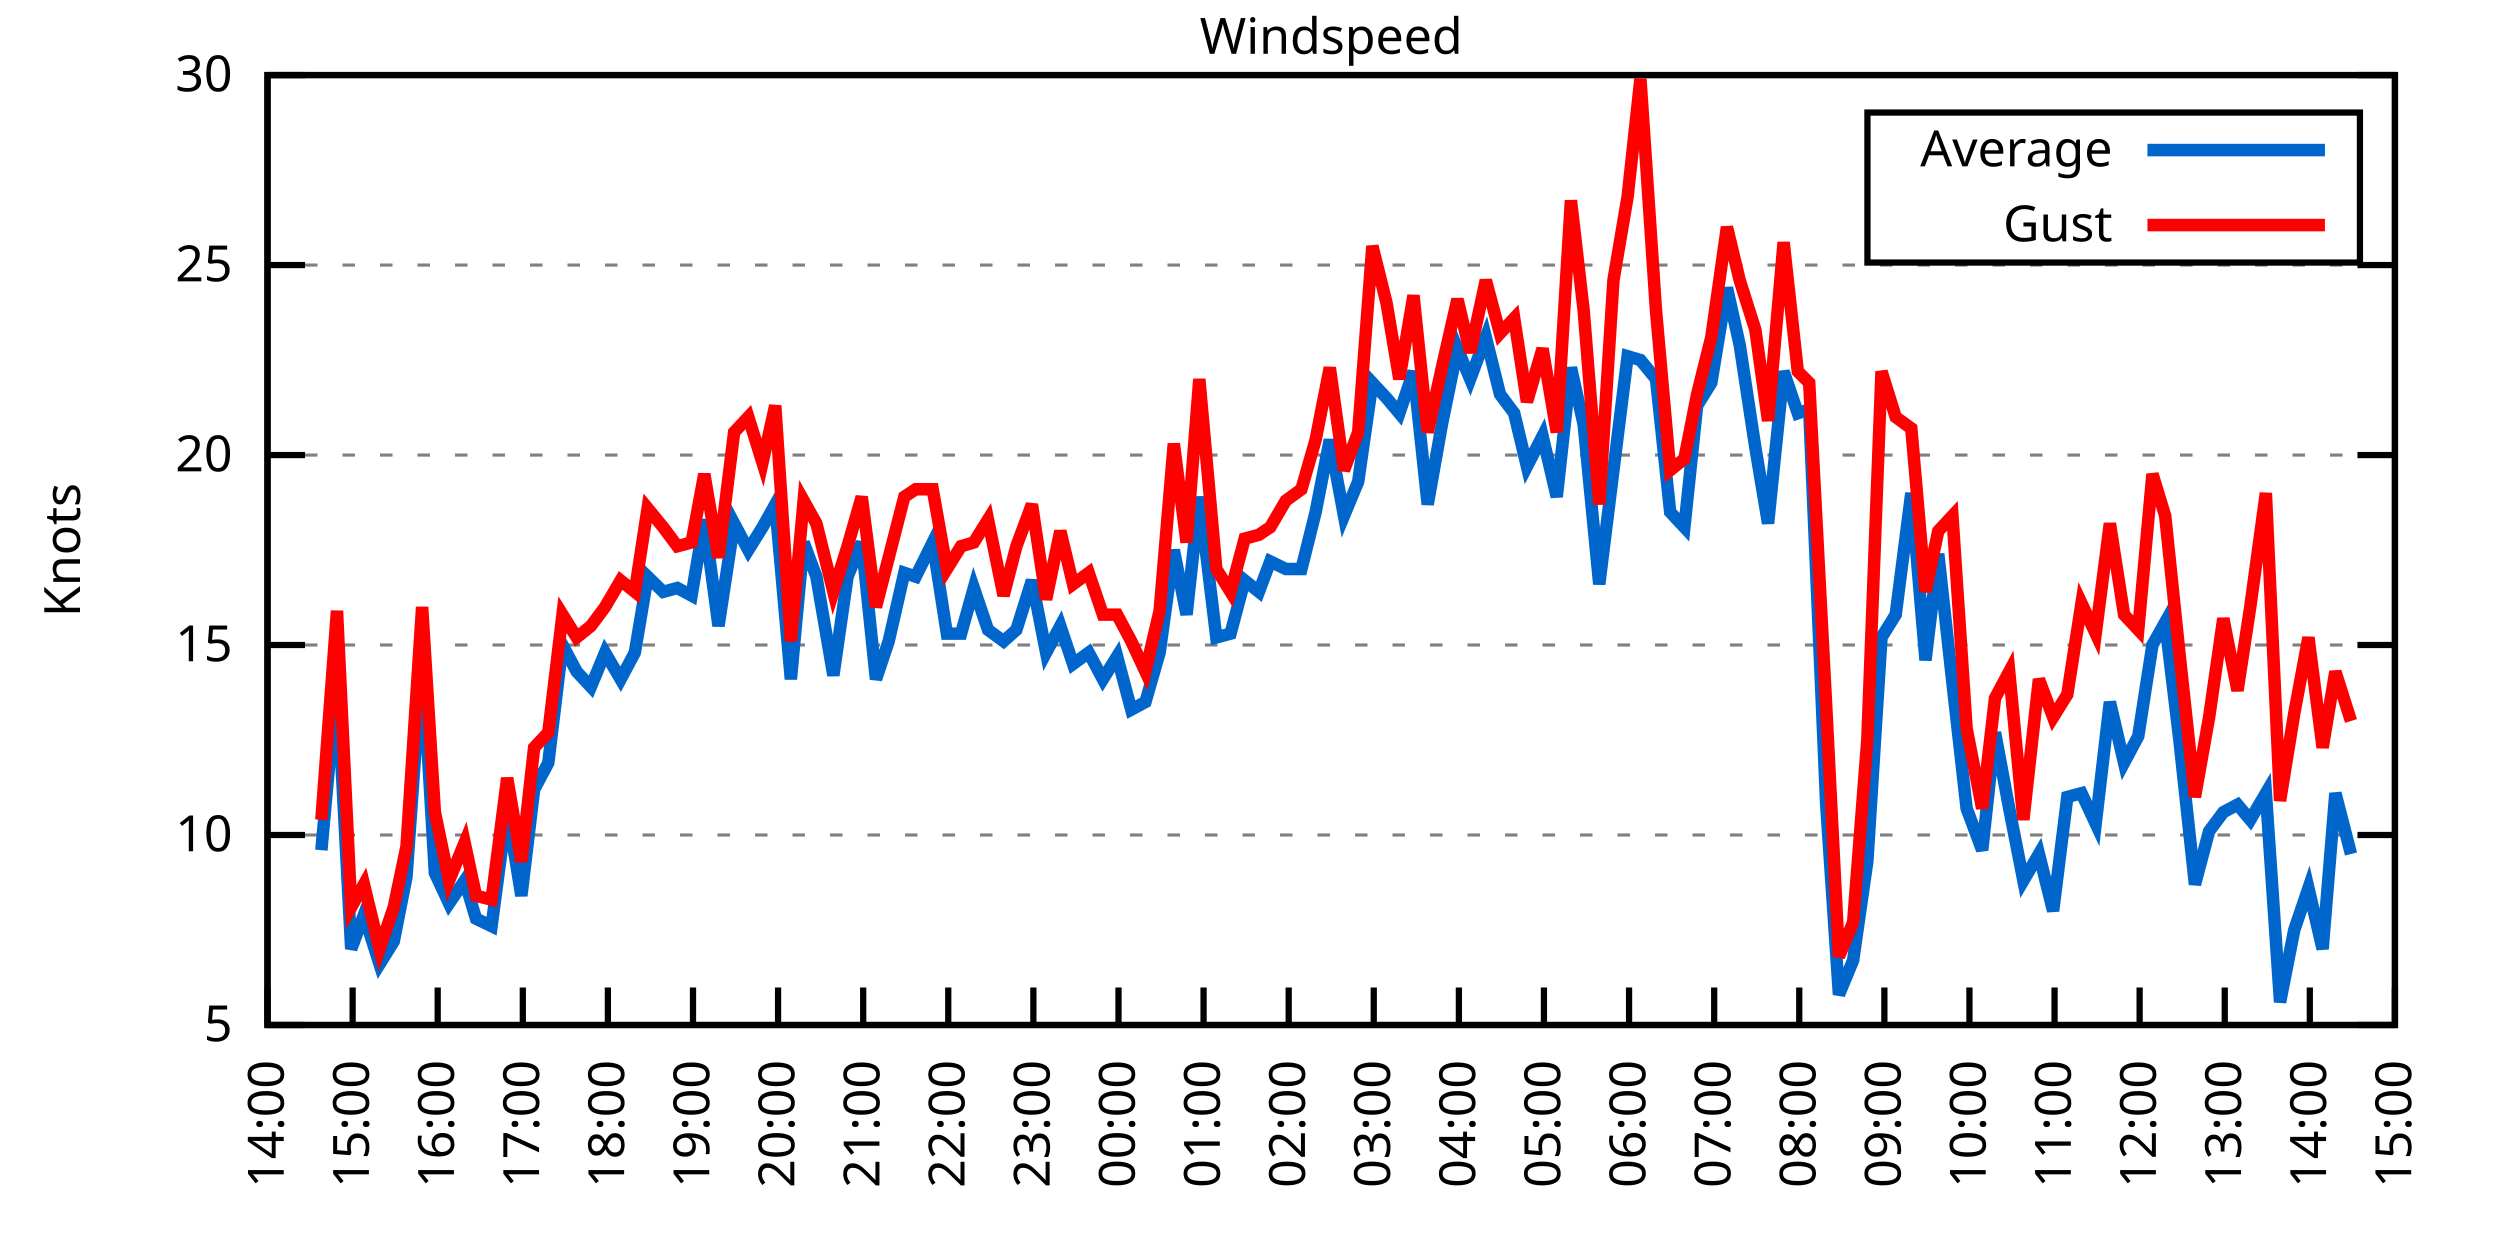
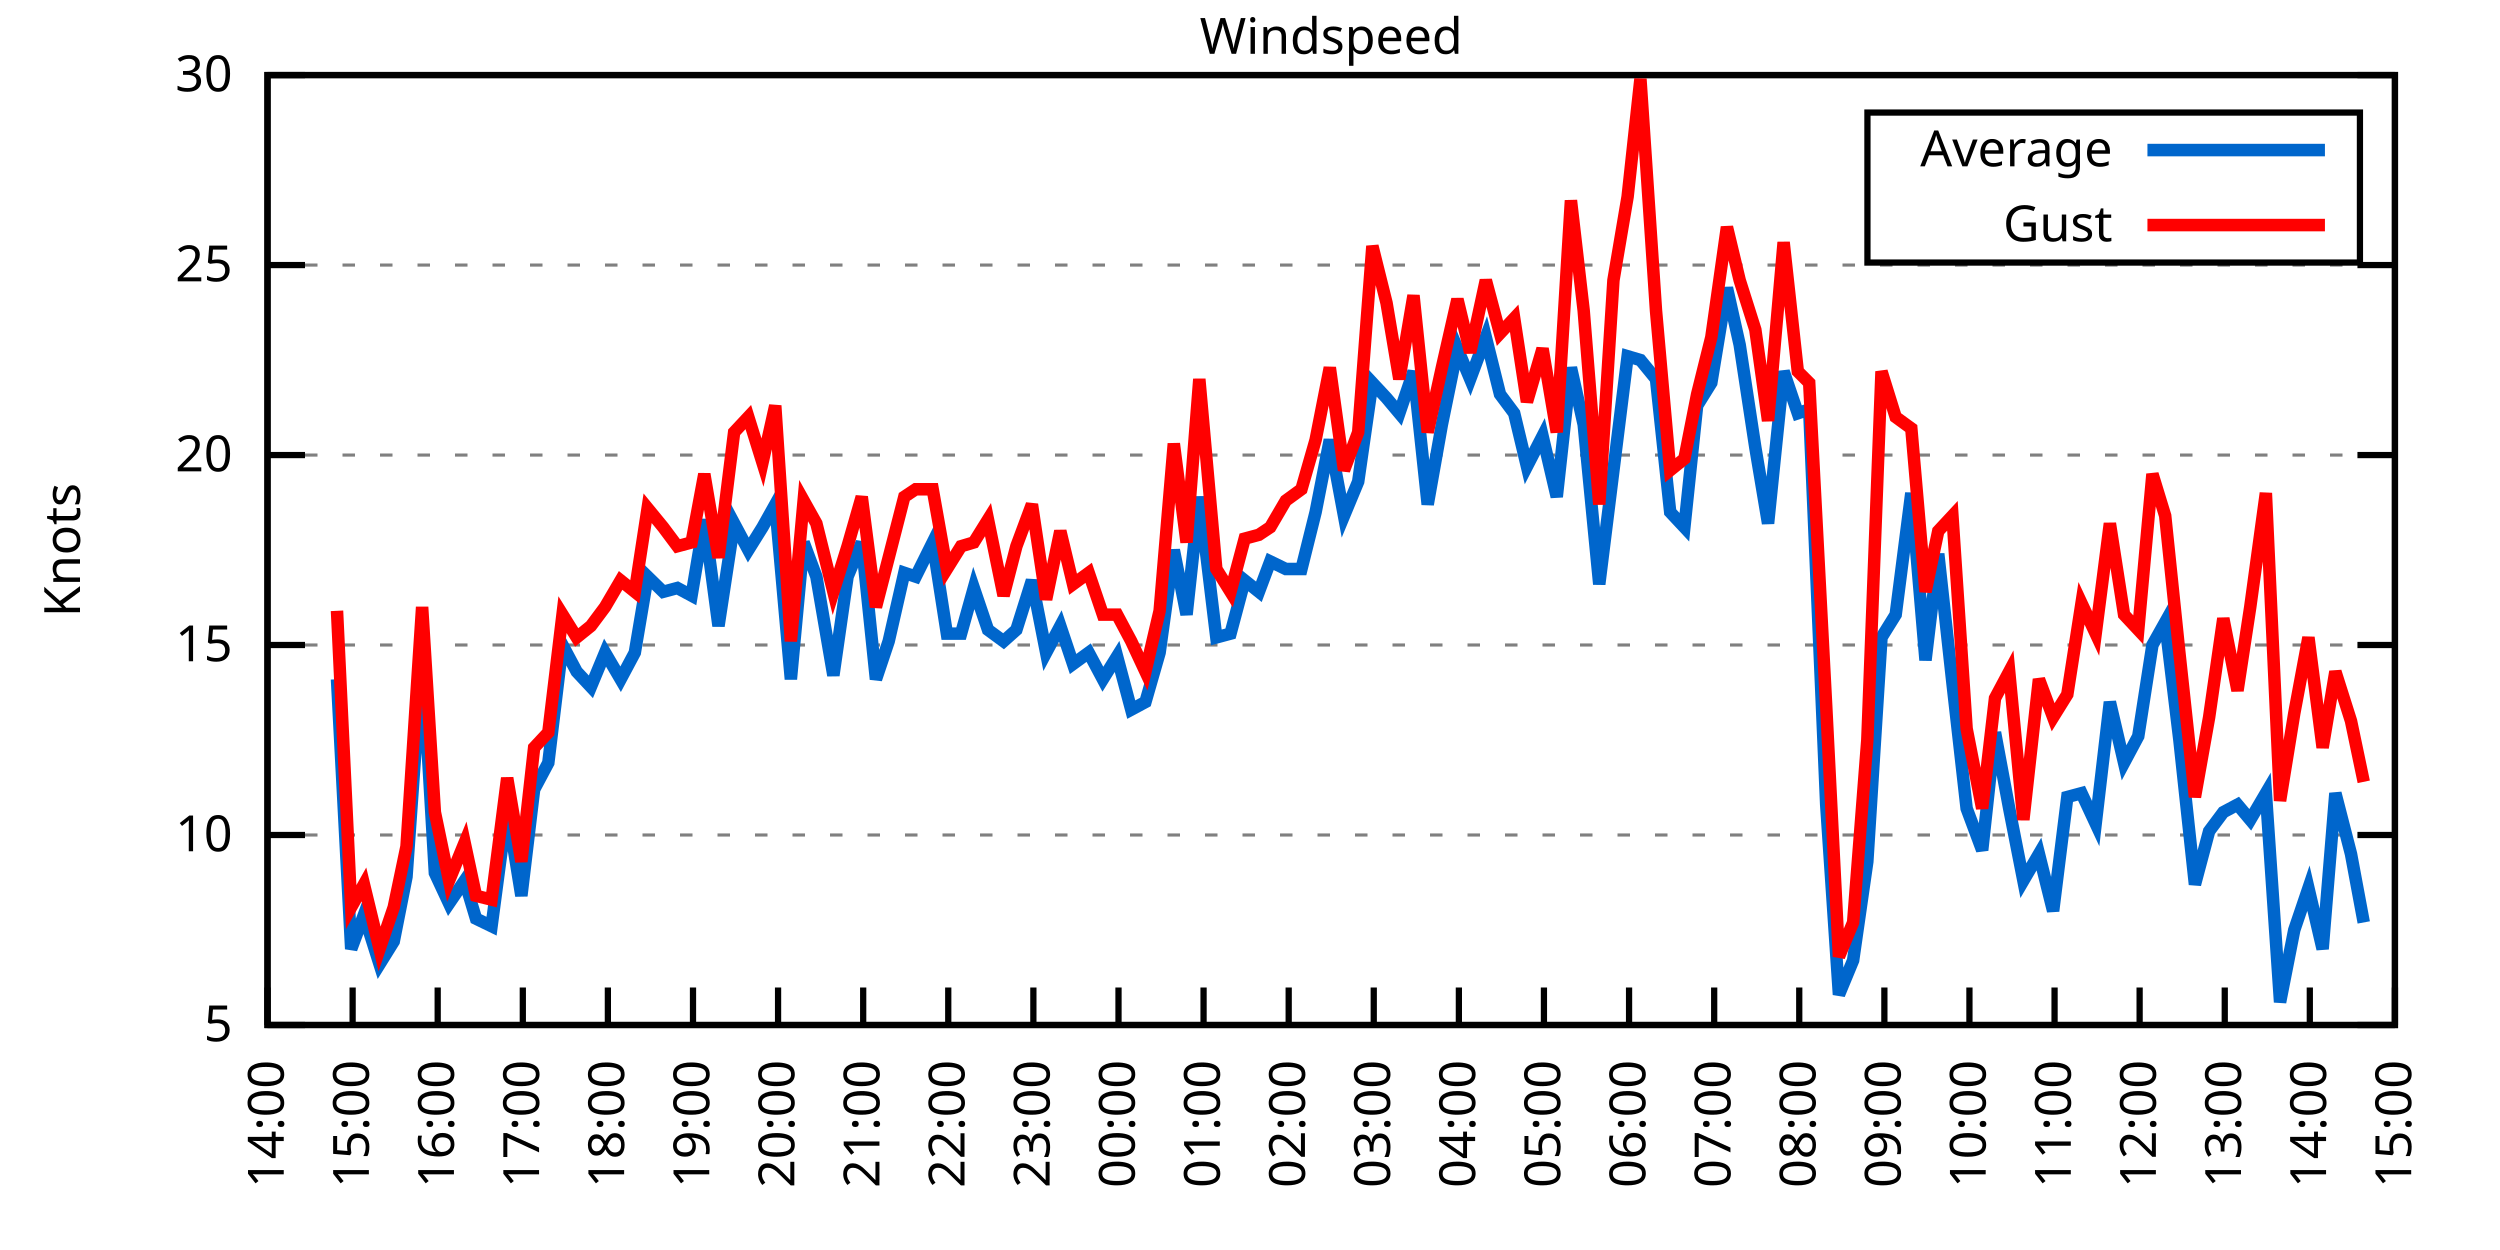
<svg xmlns="http://www.w3.org/2000/svg" xmlns:xlink="http://www.w3.org/1999/xlink" width="400" height="200" viewBox="0 0 400 200">
  <g id="gnuplot_canvas">
    <rect x="0" y="0" width="400" height="200" fill="none" />
    <defs>
      <circle id="gpDot" r="0.5" stroke-width="0.5" stroke="currentColor" />
      <path id="gpPt0" stroke-width="0.333" stroke="currentColor" d="M-1,0 h2 M0,-1 v2" />
      <path id="gpPt1" stroke-width="0.333" stroke="currentColor" d="M-1,-1 L1,1 M1,-1 L-1,1" />
      <path id="gpPt2" stroke-width="0.333" stroke="currentColor" d="M-1,0 L1,0 M0,-1 L0,1 M-1,-1 L1,1 M-1,1 L1,-1" />
      <rect id="gpPt3" stroke-width="0.333" stroke="currentColor" x="-1" y="-1" width="2" height="2" />
      <rect id="gpPt4" stroke-width="0.333" stroke="currentColor" fill="currentColor" x="-1" y="-1" width="2" height="2" />
      <circle id="gpPt5" stroke-width="0.333" stroke="currentColor" cx="0" cy="0" r="1" />
      <use xlink:href="#gpPt5" id="gpPt6" fill="currentColor" stroke="none" />
      <path id="gpPt7" stroke-width="0.333" stroke="currentColor" d="M0,-1.33 L-1.33,0.67 L1.33,0.67 z" />
      <use xlink:href="#gpPt7" id="gpPt8" fill="currentColor" stroke="none" />
      <use xlink:href="#gpPt7" id="gpPt9" stroke="currentColor" transform="rotate(180)" />
      <use xlink:href="#gpPt9" id="gpPt10" fill="currentColor" stroke="none" />
      <use xlink:href="#gpPt3" id="gpPt11" stroke="currentColor" transform="rotate(45)" />
      <use xlink:href="#gpPt11" id="gpPt12" fill="currentColor" stroke="none" />
      <path id="gpPt13" stroke-width="0.333" stroke="currentColor" d="M0,1.330 L1.265,0.411 L0.782,-1.067 L-0.782,-1.076 L-1.265,0.411 z" />
      <use xlink:href="#gpPt13" id="gpPt14" fill="currentColor" stroke="none" />
      <filter id="textbox" filterUnits="objectBoundingBox" x="0" y="0" height="1" width="1">
        <feFlood flood-color="white" flood-opacity="1" result="bgnd" />
        <feComposite in="SourceGraphic" in2="bgnd" operator="atop" />
      </filter>
      <filter id="greybox" filterUnits="objectBoundingBox" x="0" y="0" height="1" width="1">
        <feFlood flood-color="lightgrey" flood-opacity="1" result="grey" />
        <feComposite in="SourceGraphic" in2="grey" operator="atop" />
      </filter>
    </defs>
    <g fill="none" color="white" stroke="currentColor" stroke-width="1.00" stroke-linecap="butt" stroke-linejoin="miter">
</g>
    <g fill="none" color="black" stroke="currentColor" stroke-width="1.00" stroke-linecap="butt" stroke-linejoin="miter">
      <g stroke="none" shape-rendering="crispEdges">
        <polygon fill="rgb(255, 255, 255)" points="42.80,164.00 383.18,164.00 383.18,12.02 42.80,12.02 " />
      </g>
    </g>
    <g fill="none" color="black" stroke="currentColor" stroke-width="1.00" stroke-linecap="butt" stroke-linejoin="miter">
</g>
    <g fill="none" color="black" stroke="black" stroke-width="0.50" stroke-linecap="butt" stroke-linejoin="miter">
</g>
    <g fill="none" color="gray" stroke="currentColor" stroke-width="0.50" stroke-linecap="butt" stroke-linejoin="miter">
      <path stroke="gray" stroke-dasharray="2,4" class="gridline" d="M42.80,164.00 L383.19,164.00  " />
    </g>
    <g fill="none" color="gray" stroke="gray" stroke-width="1.00" stroke-linecap="butt" stroke-linejoin="miter">
</g>
    <g fill="none" color="black" stroke="currentColor" stroke-width="1.00" stroke-linecap="butt" stroke-linejoin="miter">
      <path stroke="black" d="M42.80,164.00 L48.80,164.00 M383.19,164.00 L377.19,164.00  " />
      <g transform="translate(37.20,166.60)" stroke="none" fill="black" font-family="Sans" font-size="8.00" text-anchor="end">
        <text>
          <tspan font-family="Sans"> 5</tspan>
        </text>
      </g>
    </g>
    <g fill="none" color="black" stroke="currentColor" stroke-width="1.00" stroke-linecap="butt" stroke-linejoin="miter">
</g>
    <g fill="none" color="black" stroke="black" stroke-width="0.50" stroke-linecap="butt" stroke-linejoin="miter">
</g>
    <g fill="none" color="gray" stroke="currentColor" stroke-width="0.50" stroke-linecap="butt" stroke-linejoin="miter">
      <path stroke="gray" stroke-dasharray="2,4" class="gridline" d="M42.80,133.60 L383.19,133.60  " />
    </g>
    <g fill="none" color="gray" stroke="gray" stroke-width="1.00" stroke-linecap="butt" stroke-linejoin="miter">
</g>
    <g fill="none" color="black" stroke="currentColor" stroke-width="1.00" stroke-linecap="butt" stroke-linejoin="miter">
      <path stroke="black" d="M42.80,133.60 L48.80,133.60 M383.19,133.60 L377.19,133.60  " />
      <g transform="translate(37.20,136.20)" stroke="none" fill="black" font-family="Sans" font-size="8.00" text-anchor="end">
        <text>
          <tspan font-family="Sans"> 10</tspan>
        </text>
      </g>
    </g>
    <g fill="none" color="black" stroke="currentColor" stroke-width="1.00" stroke-linecap="butt" stroke-linejoin="miter">
</g>
    <g fill="none" color="black" stroke="black" stroke-width="0.50" stroke-linecap="butt" stroke-linejoin="miter">
</g>
    <g fill="none" color="gray" stroke="currentColor" stroke-width="0.50" stroke-linecap="butt" stroke-linejoin="miter">
      <path stroke="gray" stroke-dasharray="2,4" class="gridline" d="M42.80,103.20 L383.19,103.20  " />
    </g>
    <g fill="none" color="gray" stroke="gray" stroke-width="1.00" stroke-linecap="butt" stroke-linejoin="miter">
</g>
    <g fill="none" color="black" stroke="currentColor" stroke-width="1.00" stroke-linecap="butt" stroke-linejoin="miter">
      <path stroke="black" d="M42.80,103.20 L48.80,103.20 M383.19,103.20 L377.19,103.20  " />
      <g transform="translate(37.20,105.80)" stroke="none" fill="black" font-family="Sans" font-size="8.00" text-anchor="end">
        <text>
          <tspan font-family="Sans"> 15</tspan>
        </text>
      </g>
    </g>
    <g fill="none" color="black" stroke="currentColor" stroke-width="1.00" stroke-linecap="butt" stroke-linejoin="miter">
</g>
    <g fill="none" color="black" stroke="black" stroke-width="0.50" stroke-linecap="butt" stroke-linejoin="miter">
</g>
    <g fill="none" color="gray" stroke="currentColor" stroke-width="0.50" stroke-linecap="butt" stroke-linejoin="miter">
      <path stroke="gray" stroke-dasharray="2,4" class="gridline" d="M42.80,72.81 L383.19,72.81  " />
    </g>
    <g fill="none" color="gray" stroke="gray" stroke-width="1.00" stroke-linecap="butt" stroke-linejoin="miter">
</g>
    <g fill="none" color="black" stroke="currentColor" stroke-width="1.00" stroke-linecap="butt" stroke-linejoin="miter">
      <path stroke="black" d="M42.80,72.81 L48.80,72.81 M383.19,72.81 L377.19,72.81  " />
      <g transform="translate(37.20,75.41)" stroke="none" fill="black" font-family="Sans" font-size="8.00" text-anchor="end">
        <text>
          <tspan font-family="Sans"> 20</tspan>
        </text>
      </g>
    </g>
    <g fill="none" color="black" stroke="currentColor" stroke-width="1.00" stroke-linecap="butt" stroke-linejoin="miter">
</g>
    <g fill="none" color="black" stroke="black" stroke-width="0.50" stroke-linecap="butt" stroke-linejoin="miter">
</g>
    <g fill="none" color="gray" stroke="currentColor" stroke-width="0.50" stroke-linecap="butt" stroke-linejoin="miter">
      <path stroke="gray" stroke-dasharray="2,4" class="gridline" d="M42.80,42.41 L383.19,42.41  " />
    </g>
    <g fill="none" color="gray" stroke="gray" stroke-width="1.00" stroke-linecap="butt" stroke-linejoin="miter">
</g>
    <g fill="none" color="black" stroke="currentColor" stroke-width="1.00" stroke-linecap="butt" stroke-linejoin="miter">
      <path stroke="black" d="M42.80,42.41 L48.80,42.41 M383.19,42.41 L377.19,42.41  " />
      <g transform="translate(37.20,45.01)" stroke="none" fill="black" font-family="Sans" font-size="8.00" text-anchor="end">
        <text>
          <tspan font-family="Sans"> 25</tspan>
        </text>
      </g>
    </g>
    <g fill="none" color="black" stroke="currentColor" stroke-width="1.00" stroke-linecap="butt" stroke-linejoin="miter">
</g>
    <g fill="none" color="black" stroke="black" stroke-width="0.50" stroke-linecap="butt" stroke-linejoin="miter">
</g>
    <g fill="none" color="gray" stroke="currentColor" stroke-width="0.50" stroke-linecap="butt" stroke-linejoin="miter">
      <path stroke="gray" stroke-dasharray="2,4" class="gridline" d="M42.80,12.01 L383.19,12.01  " />
    </g>
    <g fill="none" color="gray" stroke="gray" stroke-width="1.00" stroke-linecap="butt" stroke-linejoin="miter">
</g>
    <g fill="none" color="black" stroke="currentColor" stroke-width="1.00" stroke-linecap="butt" stroke-linejoin="miter">
      <path stroke="black" d="M42.80,12.01 L48.80,12.01 M383.19,12.01 L377.19,12.01  " />
      <g transform="translate(37.20,14.61)" stroke="none" fill="black" font-family="Sans" font-size="8.00" text-anchor="end">
        <text>
          <tspan font-family="Sans"> 30</tspan>
        </text>
      </g>
    </g>
    <g fill="none" color="black" stroke="currentColor" stroke-width="1.00" stroke-linecap="butt" stroke-linejoin="miter">
      <path stroke="black" d="M42.80,164.00 L42.80,158.00  " />
      <g transform="translate(45.40,169.60) rotate(270.00)" stroke="none" fill="black" font-family="Sans" font-size="8.00" text-anchor="end">
        <text>
          <tspan font-family="Sans">14:00</tspan>
        </text>
      </g>
    </g>
    <g fill="none" color="black" stroke="currentColor" stroke-width="1.00" stroke-linecap="butt" stroke-linejoin="miter">
      <path stroke="black" d="M56.42,164.00 L56.42,158.00  " />
      <g transform="translate(59.02,169.60) rotate(270.00)" stroke="none" fill="black" font-family="Sans" font-size="8.00" text-anchor="end">
        <text>
          <tspan font-family="Sans">15:00</tspan>
        </text>
      </g>
    </g>
    <g fill="none" color="black" stroke="currentColor" stroke-width="1.00" stroke-linecap="butt" stroke-linejoin="miter">
      <path stroke="black" d="M70.03,164.00 L70.03,158.00  " />
      <g transform="translate(72.63,169.60) rotate(270.00)" stroke="none" fill="black" font-family="Sans" font-size="8.00" text-anchor="end">
        <text>
          <tspan font-family="Sans">16:00</tspan>
        </text>
      </g>
    </g>
    <g fill="none" color="black" stroke="currentColor" stroke-width="1.00" stroke-linecap="butt" stroke-linejoin="miter">
      <path stroke="black" d="M83.65,164.00 L83.65,158.00  " />
      <g transform="translate(86.25,169.60) rotate(270.00)" stroke="none" fill="black" font-family="Sans" font-size="8.00" text-anchor="end">
        <text>
          <tspan font-family="Sans">17:00</tspan>
        </text>
      </g>
    </g>
    <g fill="none" color="black" stroke="currentColor" stroke-width="1.00" stroke-linecap="butt" stroke-linejoin="miter">
      <path stroke="black" d="M97.26,164.00 L97.26,158.00  " />
      <g transform="translate(99.86,169.60) rotate(270.00)" stroke="none" fill="black" font-family="Sans" font-size="8.00" text-anchor="end">
        <text>
          <tspan font-family="Sans">18:00</tspan>
        </text>
      </g>
    </g>
    <g fill="none" color="black" stroke="currentColor" stroke-width="1.00" stroke-linecap="butt" stroke-linejoin="miter">
      <path stroke="black" d="M110.88,164.00 L110.88,158.00  " />
      <g transform="translate(113.48,169.60) rotate(270.00)" stroke="none" fill="black" font-family="Sans" font-size="8.00" text-anchor="end">
        <text>
          <tspan font-family="Sans">19:00</tspan>
        </text>
      </g>
    </g>
    <g fill="none" color="black" stroke="currentColor" stroke-width="1.00" stroke-linecap="butt" stroke-linejoin="miter">
      <path stroke="black" d="M124.49,164.00 L124.49,158.00  " />
      <g transform="translate(127.09,169.60) rotate(270.00)" stroke="none" fill="black" font-family="Sans" font-size="8.00" text-anchor="end">
        <text>
          <tspan font-family="Sans">20:00</tspan>
        </text>
      </g>
    </g>
    <g fill="none" color="black" stroke="currentColor" stroke-width="1.00" stroke-linecap="butt" stroke-linejoin="miter">
      <path stroke="black" d="M138.11,164.00 L138.11,158.00  " />
      <g transform="translate(140.71,169.60) rotate(270.00)" stroke="none" fill="black" font-family="Sans" font-size="8.00" text-anchor="end">
        <text>
          <tspan font-family="Sans">21:00</tspan>
        </text>
      </g>
    </g>
    <g fill="none" color="black" stroke="currentColor" stroke-width="1.00" stroke-linecap="butt" stroke-linejoin="miter">
      <path stroke="black" d="M151.72,164.00 L151.72,158.00  " />
      <g transform="translate(154.32,169.60) rotate(270.00)" stroke="none" fill="black" font-family="Sans" font-size="8.00" text-anchor="end">
        <text>
          <tspan font-family="Sans">22:00</tspan>
        </text>
      </g>
    </g>
    <g fill="none" color="black" stroke="currentColor" stroke-width="1.00" stroke-linecap="butt" stroke-linejoin="miter">
      <path stroke="black" d="M165.34,164.00 L165.34,158.00  " />
      <g transform="translate(167.94,169.60) rotate(270.00)" stroke="none" fill="black" font-family="Sans" font-size="8.00" text-anchor="end">
        <text>
          <tspan font-family="Sans">23:00</tspan>
        </text>
      </g>
    </g>
    <g fill="none" color="black" stroke="currentColor" stroke-width="1.00" stroke-linecap="butt" stroke-linejoin="miter">
      <path stroke="black" d="M178.96,164.00 L178.96,158.00  " />
      <g transform="translate(181.56,169.60) rotate(270.00)" stroke="none" fill="black" font-family="Sans" font-size="8.00" text-anchor="end">
        <text>
          <tspan font-family="Sans">00:00</tspan>
        </text>
      </g>
    </g>
    <g fill="none" color="black" stroke="currentColor" stroke-width="1.00" stroke-linecap="butt" stroke-linejoin="miter">
      <path stroke="black" d="M192.57,164.00 L192.57,158.00  " />
      <g transform="translate(195.17,169.60) rotate(270.00)" stroke="none" fill="black" font-family="Sans" font-size="8.00" text-anchor="end">
        <text>
          <tspan font-family="Sans">01:00</tspan>
        </text>
      </g>
    </g>
    <g fill="none" color="black" stroke="currentColor" stroke-width="1.00" stroke-linecap="butt" stroke-linejoin="miter">
      <path stroke="black" d="M206.19,164.00 L206.19,158.00  " />
      <g transform="translate(208.79,169.60) rotate(270.00)" stroke="none" fill="black" font-family="Sans" font-size="8.00" text-anchor="end">
        <text>
          <tspan font-family="Sans">02:00</tspan>
        </text>
      </g>
    </g>
    <g fill="none" color="black" stroke="currentColor" stroke-width="1.00" stroke-linecap="butt" stroke-linejoin="miter">
      <path stroke="black" d="M219.80,164.00 L219.80,158.00  " />
      <g transform="translate(222.40,169.60) rotate(270.00)" stroke="none" fill="black" font-family="Sans" font-size="8.00" text-anchor="end">
        <text>
          <tspan font-family="Sans">03:00</tspan>
        </text>
      </g>
    </g>
    <g fill="none" color="black" stroke="currentColor" stroke-width="1.00" stroke-linecap="butt" stroke-linejoin="miter">
      <path stroke="black" d="M233.42,164.00 L233.42,158.00  " />
      <g transform="translate(236.02,169.60) rotate(270.00)" stroke="none" fill="black" font-family="Sans" font-size="8.00" text-anchor="end">
        <text>
          <tspan font-family="Sans">04:00</tspan>
        </text>
      </g>
    </g>
    <g fill="none" color="black" stroke="currentColor" stroke-width="1.00" stroke-linecap="butt" stroke-linejoin="miter">
      <path stroke="black" d="M247.03,164.00 L247.03,158.00  " />
      <g transform="translate(249.63,169.60) rotate(270.00)" stroke="none" fill="black" font-family="Sans" font-size="8.00" text-anchor="end">
        <text>
          <tspan font-family="Sans">05:00</tspan>
        </text>
      </g>
    </g>
    <g fill="none" color="black" stroke="currentColor" stroke-width="1.00" stroke-linecap="butt" stroke-linejoin="miter">
      <path stroke="black" d="M260.65,164.00 L260.65,158.00  " />
      <g transform="translate(263.25,169.60) rotate(270.00)" stroke="none" fill="black" font-family="Sans" font-size="8.00" text-anchor="end">
        <text>
          <tspan font-family="Sans">06:00</tspan>
        </text>
      </g>
    </g>
    <g fill="none" color="black" stroke="currentColor" stroke-width="1.00" stroke-linecap="butt" stroke-linejoin="miter">
      <path stroke="black" d="M274.27,164.00 L274.27,158.00  " />
      <g transform="translate(276.87,169.60) rotate(270.00)" stroke="none" fill="black" font-family="Sans" font-size="8.00" text-anchor="end">
        <text>
          <tspan font-family="Sans">07:00</tspan>
        </text>
      </g>
    </g>
    <g fill="none" color="black" stroke="currentColor" stroke-width="1.00" stroke-linecap="butt" stroke-linejoin="miter">
      <path stroke="black" d="M287.88,164.00 L287.88,158.00  " />
      <g transform="translate(290.48,169.60) rotate(270.00)" stroke="none" fill="black" font-family="Sans" font-size="8.00" text-anchor="end">
        <text>
          <tspan font-family="Sans">08:00</tspan>
        </text>
      </g>
    </g>
    <g fill="none" color="black" stroke="currentColor" stroke-width="1.00" stroke-linecap="butt" stroke-linejoin="miter">
      <path stroke="black" d="M301.50,164.00 L301.50,158.00  " />
      <g transform="translate(304.10,169.60) rotate(270.00)" stroke="none" fill="black" font-family="Sans" font-size="8.00" text-anchor="end">
        <text>
          <tspan font-family="Sans">09:00</tspan>
        </text>
      </g>
    </g>
    <g fill="none" color="black" stroke="currentColor" stroke-width="1.00" stroke-linecap="butt" stroke-linejoin="miter">
      <path stroke="black" d="M315.11,164.00 L315.11,158.00  " />
      <g transform="translate(317.71,169.60) rotate(270.00)" stroke="none" fill="black" font-family="Sans" font-size="8.00" text-anchor="end">
        <text>
          <tspan font-family="Sans">10:00</tspan>
        </text>
      </g>
    </g>
    <g fill="none" color="black" stroke="currentColor" stroke-width="1.00" stroke-linecap="butt" stroke-linejoin="miter">
      <path stroke="black" d="M328.73,164.00 L328.73,158.00  " />
      <g transform="translate(331.33,169.60) rotate(270.00)" stroke="none" fill="black" font-family="Sans" font-size="8.00" text-anchor="end">
        <text>
          <tspan font-family="Sans">11:00</tspan>
        </text>
      </g>
    </g>
    <g fill="none" color="black" stroke="currentColor" stroke-width="1.00" stroke-linecap="butt" stroke-linejoin="miter">
      <path stroke="black" d="M342.34,164.00 L342.34,158.00  " />
      <g transform="translate(344.94,169.60) rotate(270.00)" stroke="none" fill="black" font-family="Sans" font-size="8.00" text-anchor="end">
        <text>
          <tspan font-family="Sans">12:00</tspan>
        </text>
      </g>
    </g>
    <g fill="none" color="black" stroke="currentColor" stroke-width="1.00" stroke-linecap="butt" stroke-linejoin="miter">
      <path stroke="black" d="M355.96,164.00 L355.96,158.00  " />
      <g transform="translate(358.56,169.60) rotate(270.00)" stroke="none" fill="black" font-family="Sans" font-size="8.00" text-anchor="end">
        <text>
          <tspan font-family="Sans">13:00</tspan>
        </text>
      </g>
    </g>
    <g fill="none" color="black" stroke="currentColor" stroke-width="1.00" stroke-linecap="butt" stroke-linejoin="miter">
      <path stroke="black" d="M369.57,164.00 L369.57,158.00  " />
      <g transform="translate(372.17,169.60) rotate(270.00)" stroke="none" fill="black" font-family="Sans" font-size="8.00" text-anchor="end">
        <text>
          <tspan font-family="Sans">14:00</tspan>
        </text>
      </g>
    </g>
    <g fill="none" color="black" stroke="currentColor" stroke-width="1.00" stroke-linecap="butt" stroke-linejoin="miter">
      <path stroke="black" d="M383.19,164.00 L383.19,158.00  " />
      <g transform="translate(385.79,169.60) rotate(270.00)" stroke="none" fill="black" font-family="Sans" font-size="8.00" text-anchor="end">
        <text>
          <tspan font-family="Sans">15:00</tspan>
        </text>
      </g>
    </g>
    <g fill="none" color="black" stroke="currentColor" stroke-width="1.00" stroke-linecap="butt" stroke-linejoin="miter">
</g>
    <g fill="none" color="black" stroke="currentColor" stroke-width="1.00" stroke-linecap="butt" stroke-linejoin="miter">
      <path stroke="black" d="M42.80,12.01 L42.80,164.00 L383.19,164.00 L383.19,12.01 L42.80,12.01 Z  " />
    </g>
    <g fill="none" color="black" stroke="currentColor" stroke-width="1.00" stroke-linecap="butt" stroke-linejoin="miter">
</g>
    <g fill="none" color="black" stroke="currentColor" stroke-width="1.00" stroke-linecap="butt" stroke-linejoin="miter">
      <path stroke="black" d="M298.79,42.01 L298.79,18.01 L377.59,18.01 L377.59,42.01 L298.79,42.01 Z  " />
    </g>
    <g id="Windspeed_plot_1">
      <g fill="none" color="white" stroke="black" stroke-width="2.00" stroke-linecap="butt" stroke-linejoin="miter">
</g>
      <g fill="none" color="black" stroke="currentColor" stroke-width="2.00" stroke-linecap="butt" stroke-linejoin="miter">
        <g transform="translate(337.99,26.61)" stroke="none" fill="black" font-family="Sans" font-size="8.00" text-anchor="end">
          <text>
            <tspan font-family="Sans">Average</tspan>
          </text>
        </g>
      </g>
      <g fill="none" color="black" stroke="currentColor" stroke-width="2.00" stroke-linecap="butt" stroke-linejoin="miter">
-         <path stroke="rgb(  0, 102, 204)" d="M343.59,24.01 L371.99,24.01 M51.42,136.03 L53.92,108.68 L56.19,151.84 L58.23,146.37 L60.73,154.27 L63.00,150.62   L65.04,140.29 L67.54,105.03 L69.58,139.68 L71.85,144.55 L74.34,140.90 L76.16,146.98 L78.65,148.19 L81.15,129.35   L83.42,143.33 L85.46,126.31 L87.73,122.05 L90.00,103.20 L92.27,107.46 L94.54,109.89 L96.81,104.42 L99.30,108.68   L101.57,104.42 L103.62,92.26 L106.11,94.69 L108.38,94.08 L110.65,95.30 L112.69,83.14 L114.96,100.16 L117.46,83.75   L119.73,88.00 L122.00,84.36 L124.04,80.71 L126.54,108.68 L128.58,86.79 L130.62,92.26 L133.34,108.07 L135.61,92.26   L137.88,86.79 L140.15,108.68 L142.19,102.60 L144.69,91.65 L146.51,92.26 L149.23,86.79 L151.50,101.38 L153.77,101.38   L155.81,94.08 L158.08,100.77 L160.57,102.60 L162.62,100.77 L165.11,92.87 L167.38,104.42 L169.65,100.16 L171.69,106.24   L174.19,104.42 L176.46,108.68 L178.73,105.03 L181.00,113.54 L183.27,112.32 L185.54,104.42 L187.81,88.00 L189.85,98.34   L191.89,79.49 L194.61,101.99 L196.88,101.38 L199.15,92.87 L201.42,94.69 L203.24,89.83 L205.73,91.04 L208.23,91.04   L210.50,81.93 L212.77,70.37 L215.04,82.53 L217.31,77.06 L219.58,61.25 L221.85,63.69 L223.89,66.12 L226.16,59.43   L228.43,80.71 L230.70,67.94 L233.19,55.78 L235.23,60.65 L237.73,53.96 L240.00,63.08 L242.27,66.12 L244.31,74.63   L246.81,69.77 L249.08,79.49 L251.35,58.82 L253.39,67.94 L255.88,93.48 L258.15,75.24 L260.42,57.00 L262.47,57.61   L264.96,60.65 L267.23,81.93 L269.50,84.36 L271.54,64.90 L273.81,61.25 L276.31,46.06 L278.35,55.18 L280.85,71.59   L282.89,83.75 L285.38,59.43 L287.65,66.12 L289.47,65.51 L292.19,128.74 L294.23,159.14 L296.50,153.66 L298.77,137.86   L301.04,101.99 L303.31,98.34 L305.81,78.89 L308.08,105.64 L310.12,88.61 L312.39,109.28 L314.66,129.35 L317.15,136.03   L319.20,117.19 L321.47,129.35 L323.74,140.90 L326.23,136.64 L328.50,145.76 L330.77,127.52 L333.04,126.91 L335.31,131.78   L337.58,112.32 L339.85,122.05 L342.12,117.80 L344.39,103.20 L346.43,99.56 L348.70,118.40 L351.19,141.51 L353.46,132.99   L355.73,129.95 L358.00,128.74 L360.04,131.17 L362.54,126.91 L364.81,160.35 L367.08,148.80 L369.35,142.11 L371.62,151.84   L373.66,126.91 L376.16,136.64  " />
+         <path stroke="rgb(  0, 102, 204)" d="M343.59,24.01 L371.99,24.01 M53.92,108.68 L56.19,151.84 L58.23,146.37 L60.73,154.27 L63.00,150.62 L65.04,140.29   L67.54,105.03 L69.58,139.68 L71.85,144.55 L74.34,140.90 L76.16,146.98 L78.65,148.19 L81.15,129.35 L83.42,143.33   L85.46,126.31 L87.73,122.05 L90.00,103.20 L92.27,107.46 L94.54,109.89 L96.81,104.42 L99.30,108.68 L101.57,104.42   L103.62,92.26 L106.11,94.69 L108.38,94.08 L110.65,95.30 L112.69,83.14 L114.96,100.16 L117.46,83.75 L119.73,88.00   L122.00,84.36 L124.04,80.71 L126.54,108.68 L128.58,86.79 L130.62,92.26 L133.34,108.07 L135.61,92.26 L137.88,86.79   L140.15,108.68 L142.19,102.60 L144.69,91.65 L146.51,92.26 L149.23,86.79 L151.50,101.38 L153.77,101.38 L155.81,94.08   L158.08,100.77 L160.57,102.60 L162.62,100.77 L165.11,92.87 L167.38,104.42 L169.65,100.16 L171.69,106.24 L174.19,104.42   L176.46,108.68 L178.73,105.03 L181.00,113.54 L183.27,112.32 L185.54,104.42 L187.81,88.00 L189.85,98.34 L191.89,79.49   L194.61,101.99 L196.88,101.38 L199.15,92.87 L201.42,94.69 L203.24,89.83 L205.73,91.04 L208.23,91.04 L210.50,81.93   L212.77,70.37 L215.04,82.53 L217.31,77.06 L219.58,61.25 L221.85,63.69 L223.89,66.12 L226.16,59.43 L228.43,80.71   L230.70,67.94 L233.19,55.78 L235.23,60.65 L237.73,53.96 L240.00,63.08 L242.27,66.12 L244.31,74.63 L246.81,69.77   L249.08,79.49 L251.35,58.82 L253.39,67.94 L255.88,93.48 L258.15,75.24 L260.42,57.00 L262.47,57.61 L264.96,60.65   L267.23,81.93 L269.50,84.36 L271.54,64.90 L273.81,61.25 L276.31,46.06 L278.35,55.18 L280.85,71.59 L282.89,83.75   L285.38,59.43 L287.65,66.12 L289.47,65.51 L292.19,128.74 L294.23,159.14 L296.50,153.66 L298.77,137.86 L301.04,101.99   L303.31,98.34 L305.81,78.89 L308.08,105.64 L310.12,88.61 L312.39,109.28 L314.66,129.35 L317.15,136.03 L319.20,117.19   L321.47,129.35 L323.74,140.90 L326.23,136.64 L328.50,145.76 L330.77,127.52 L333.04,126.91 L335.31,131.78 L337.58,112.32   L339.85,122.05 L342.12,117.80 L344.39,103.20 L346.43,99.56 L348.70,118.40 L351.19,141.51 L353.46,132.99 L355.73,129.95   L358.00,128.74 L360.04,131.17 L362.54,126.91 L364.81,160.35 L367.08,148.80 L369.35,142.11 L371.62,151.84 L373.66,126.91   L376.16,136.64 L378.20,147.59  " />
      </g>
    </g>
    <g id="Windspeed_plot_2">
      <g fill="none" color="black" stroke="currentColor" stroke-width="2.00" stroke-linecap="butt" stroke-linejoin="miter">
        <g transform="translate(337.99,38.61)" stroke="none" fill="black" font-family="Sans" font-size="8.00" text-anchor="end">
          <text>
            <tspan font-family="Sans">Gust</tspan>
          </text>
        </g>
      </g>
      <g fill="none" color="black" stroke="currentColor" stroke-width="2.00" stroke-linecap="butt" stroke-linejoin="miter">
-         <path stroke="rgb(255,   0,   0)" d="M343.59,36.01 L371.99,36.01 M51.42,131.17 L53.92,97.73 L56.19,145.15 L58.23,141.51 L60.73,151.84 L63.00,145.15   L65.04,135.43 L67.54,97.12 L69.58,129.95 L71.85,140.90 L74.34,134.82 L76.16,143.33 L78.65,143.94 L81.15,124.48   L83.42,137.86 L85.46,119.62 L87.73,117.19 L90.00,98.34 L92.27,101.99 L94.54,100.16 L96.81,97.12 L99.30,92.87   L101.57,94.69 L103.62,81.32 L106.11,84.36 L108.38,87.40 L110.65,86.79 L112.69,75.85 L114.96,89.22 L117.46,69.16   L119.73,66.73 L122.00,74.02 L124.04,64.90 L126.54,102.60 L128.58,80.10 L130.62,83.75 L133.34,94.69 L135.61,87.40   L137.88,79.49 L140.15,97.12 L142.19,89.22 L144.69,79.49 L146.51,78.28 L149.23,78.28 L151.50,91.04 L153.77,87.40   L155.81,86.79 L158.08,83.14 L160.57,95.30 L162.62,87.40 L165.11,80.71 L167.38,95.91 L169.65,84.97 L171.69,93.48   L174.19,91.65 L176.46,98.34 L178.73,98.34 L181.00,102.60 L183.27,107.46 L185.54,97.73 L187.81,70.98 L189.85,86.79   L191.89,60.65 L194.61,91.04 L196.88,94.69 L199.15,86.18 L201.42,85.57 L203.24,84.36 L205.73,80.10 L208.23,78.28   L210.50,70.37 L212.77,58.82 L215.04,75.24 L217.31,69.16 L219.58,39.37 L221.85,48.49 L223.89,60.65 L226.16,47.27   L228.43,69.16 L230.70,58.82 L233.19,47.88 L235.23,56.39 L237.73,44.84 L240.00,53.35 L242.27,50.92 L244.31,64.29   L246.81,55.78 L249.08,69.16 L251.35,32.07 L253.39,49.70 L255.88,80.71 L258.15,44.84 L260.42,31.46 L262.47,12.62   L264.96,49.70 L267.23,75.24 L269.50,73.41 L271.54,63.08 L273.81,53.96 L276.31,36.33 L278.35,44.84 L280.85,52.74   L282.89,67.33 L285.38,38.76 L287.65,59.43 L289.47,61.25 L292.19,112.93 L294.23,153.06 L296.50,147.59 L298.77,118.40   L301.04,59.43 L303.31,66.73 L305.81,68.55 L308.08,94.69 L310.12,84.97 L312.39,82.53 L314.66,116.58 L317.15,129.35   L319.20,111.72 L321.47,107.46 L323.74,131.17 L326.23,108.68 L328.50,114.76 L330.77,111.11 L333.04,96.52 L335.31,101.38   L337.58,83.75 L339.85,98.34 L342.12,100.77 L344.39,75.85 L346.43,82.53 L348.70,104.42 L351.19,127.52 L353.46,114.76   L355.73,98.95 L358.00,110.50 L360.04,97.12 L362.54,78.89 L364.81,128.13 L367.08,114.15 L369.35,101.99 L371.62,119.62   L373.66,107.46 L376.16,115.36  " />
+         <path stroke="rgb(255,   0,   0)" d="M343.59,36.01 L371.99,36.01 M53.92,97.73 L56.19,145.15 L58.23,141.51 L60.73,151.84 L63.00,145.15 L65.04,135.43   L67.54,97.12 L69.58,129.95 L71.85,140.90 L74.34,134.82 L76.16,143.33 L78.65,143.94 L81.15,124.48 L83.42,137.86   L85.46,119.62 L87.73,117.19 L90.00,98.34 L92.27,101.99 L94.54,100.16 L96.81,97.12 L99.30,92.87 L101.57,94.69   L103.62,81.32 L106.11,84.36 L108.38,87.40 L110.65,86.79 L112.69,75.85 L114.96,89.22 L117.46,69.16 L119.73,66.73   L122.00,74.02 L124.04,64.90 L126.54,102.60 L128.58,80.10 L130.62,83.75 L133.34,94.69 L135.61,87.40 L137.88,79.49   L140.15,97.12 L142.19,89.22 L144.69,79.49 L146.51,78.28 L149.23,78.28 L151.50,91.04 L153.77,87.40 L155.81,86.79   L158.08,83.14 L160.57,95.30 L162.62,87.40 L165.11,80.71 L167.38,95.91 L169.65,84.97 L171.69,93.48 L174.19,91.65   L176.46,98.34 L178.73,98.34 L181.00,102.60 L183.27,107.46 L185.54,97.73 L187.81,70.98 L189.85,86.79 L191.89,60.65   L194.61,91.04 L196.88,94.69 L199.15,86.18 L201.42,85.57 L203.24,84.36 L205.73,80.10 L208.23,78.28 L210.50,70.37   L212.77,58.82 L215.04,75.24 L217.31,69.16 L219.58,39.37 L221.85,48.49 L223.89,60.65 L226.16,47.27 L228.43,69.16   L230.70,58.82 L233.19,47.88 L235.23,56.39 L237.73,44.84 L240.00,53.35 L242.27,50.92 L244.31,64.29 L246.81,55.78   L249.08,69.16 L251.35,32.07 L253.39,49.70 L255.88,80.71 L258.15,44.84 L260.42,31.46 L262.47,12.62 L264.96,49.70   L267.23,75.24 L269.50,73.41 L271.54,63.08 L273.81,53.96 L276.31,36.33 L278.35,44.84 L280.85,52.74 L282.89,67.33   L285.38,38.76 L287.65,59.43 L289.47,61.25 L292.19,112.93 L294.23,153.06 L296.50,147.59 L298.77,118.40 L301.04,59.43   L303.31,66.73 L305.81,68.55 L308.08,94.69 L310.12,84.97 L312.39,82.53 L314.66,116.58 L317.15,129.35 L319.20,111.72   L321.47,107.46 L323.74,131.17 L326.23,108.68 L328.50,114.76 L330.77,111.11 L333.04,96.52 L335.31,101.38 L337.58,83.75   L339.85,98.34 L342.12,100.77 L344.39,75.85 L346.43,82.53 L348.70,104.42 L351.19,127.52 L353.46,114.76 L355.73,98.95   L358.00,110.50 L360.04,97.12 L362.54,78.89 L364.81,128.13 L367.08,114.15 L369.35,101.99 L371.62,119.62 L373.66,107.46   L376.16,115.36 L378.20,125.09  " />
      </g>
    </g>
    <g fill="none" color="black" stroke="currentColor" stroke-width="2.00" stroke-linecap="butt" stroke-linejoin="miter">
</g>
    <g fill="none" color="black" stroke="black" stroke-width="1.00" stroke-linecap="butt" stroke-linejoin="miter">
</g>
    <g fill="none" color="black" stroke="currentColor" stroke-width="1.00" stroke-linecap="butt" stroke-linejoin="miter">
      <path stroke="black" d="M42.80,12.01 L42.80,164.00 L383.19,164.00 L383.19,12.01 L42.80,12.01 Z  " />
      <g transform="translate(12.80,88.01) rotate(270.00)" stroke="none" fill="black" font-family="Sans" font-size="8.00" text-anchor="middle">
        <text>
          <tspan font-family="Sans">Knots</tspan>
        </text>
      </g>
    </g>
    <g fill="none" color="black" stroke="currentColor" stroke-width="1.00" stroke-linecap="butt" stroke-linejoin="miter">
</g>
    <g fill="none" color="black" stroke="currentColor" stroke-width="1.00" stroke-linecap="butt" stroke-linejoin="miter">
      <g transform="translate(212.99,8.61)" stroke="none" fill="black" font-family="Sans" font-size="8.00" text-anchor="middle">
        <text>
          <tspan font-family="Sans">Windspeed</tspan>
        </text>
      </g>
    </g>
    <g fill="none" color="black" stroke="currentColor" stroke-width="1.00" stroke-linecap="butt" stroke-linejoin="miter">
</g>
  </g>
</svg>
